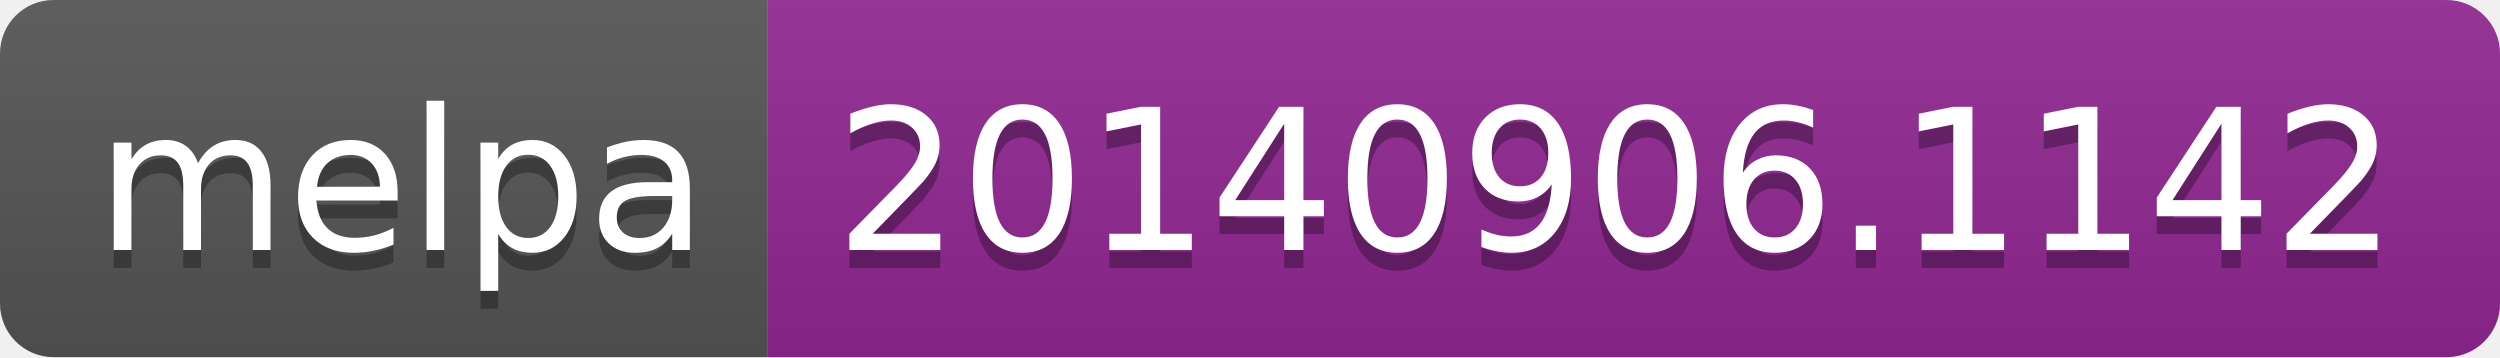
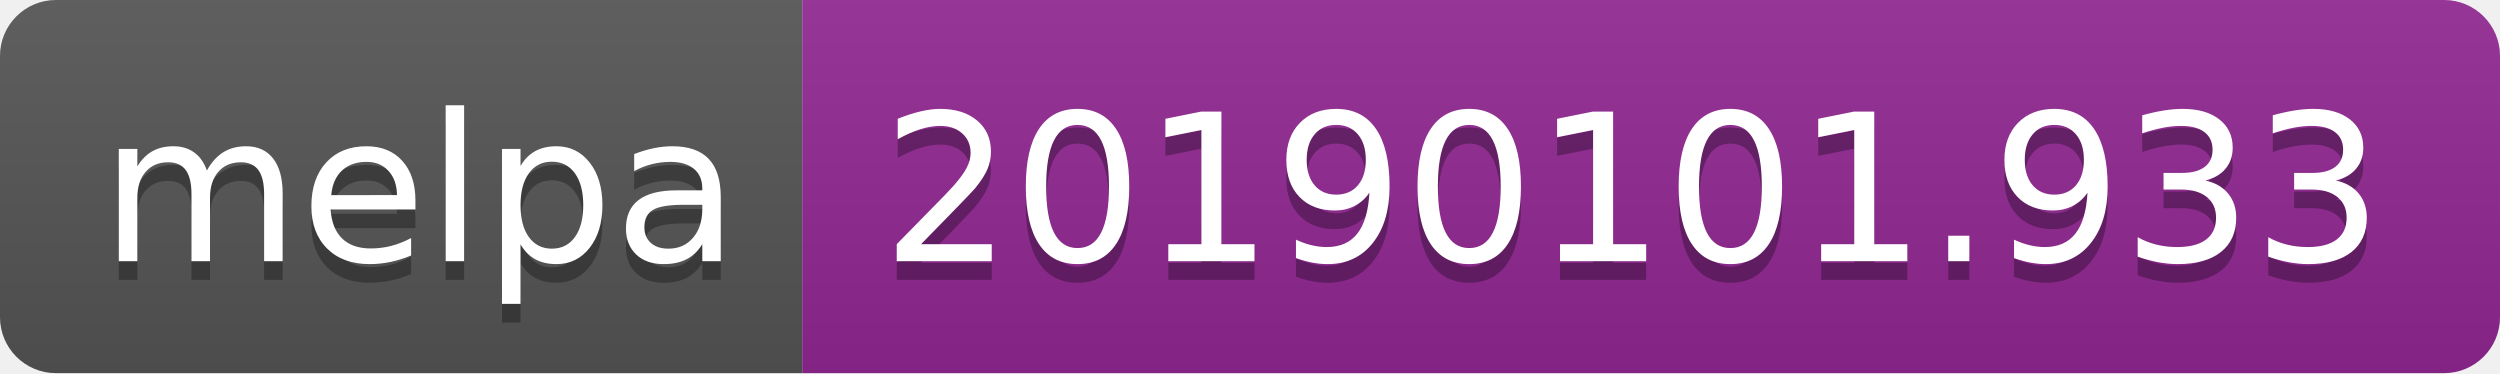
- <svg xmlns="http://www.w3.org/2000/svg" width="140" height="20">
+ <svg xmlns="http://www.w3.org/2000/svg" width="134" height="20">
  <linearGradient id="b" x2="0" y2="100%">
    <stop offset="0" stop-color="#bbb" stop-opacity=".1" />
    <stop offset="1" stop-opacity=".1" />
  </linearGradient>
  <clipPath id="a">
-     <rect width="140" height="20" rx="3" fill="#fff" />
+     <rect width="134" height="20" rx="3" fill="#fff" />
  </clipPath>
  <g clip-path="url(#a)">
    <path fill="#555" d="M0 0h43v20H0z" />
-     <path fill="#922793" d="M43 0h97v20H43z" />
-     <path fill="url(#b)" d="M0 0h140v20H0z" />
+     <path fill="#922793" d="M43 0h91v20H43z" />
+     <path fill="url(#b)" d="M0 0h134v20H0z" />
  </g>
  <g fill="#fff" text-anchor="middle" font-family="DejaVu Sans,Verdana,Geneva,sans-serif" font-size="110">
    <text x="225" y="150" fill="#010101" fill-opacity=".3" transform="scale(.1)" textLength="330">melpa</text>
    <text x="225" y="140" transform="scale(.1)" textLength="330">melpa</text>
-     <text x="905" y="150" fill="#010101" fill-opacity=".3" transform="scale(.1)" textLength="870">20140906.1142</text>
-     <text x="905" y="140" transform="scale(.1)" textLength="870">20140906.1142</text>
+     <text x="875" y="150" fill="#010101" fill-opacity=".3" transform="scale(.1)" textLength="810">20190101.933</text>
+     <text x="875" y="140" transform="scale(.1)" textLength="810">20190101.933</text>
  </g>
</svg>
